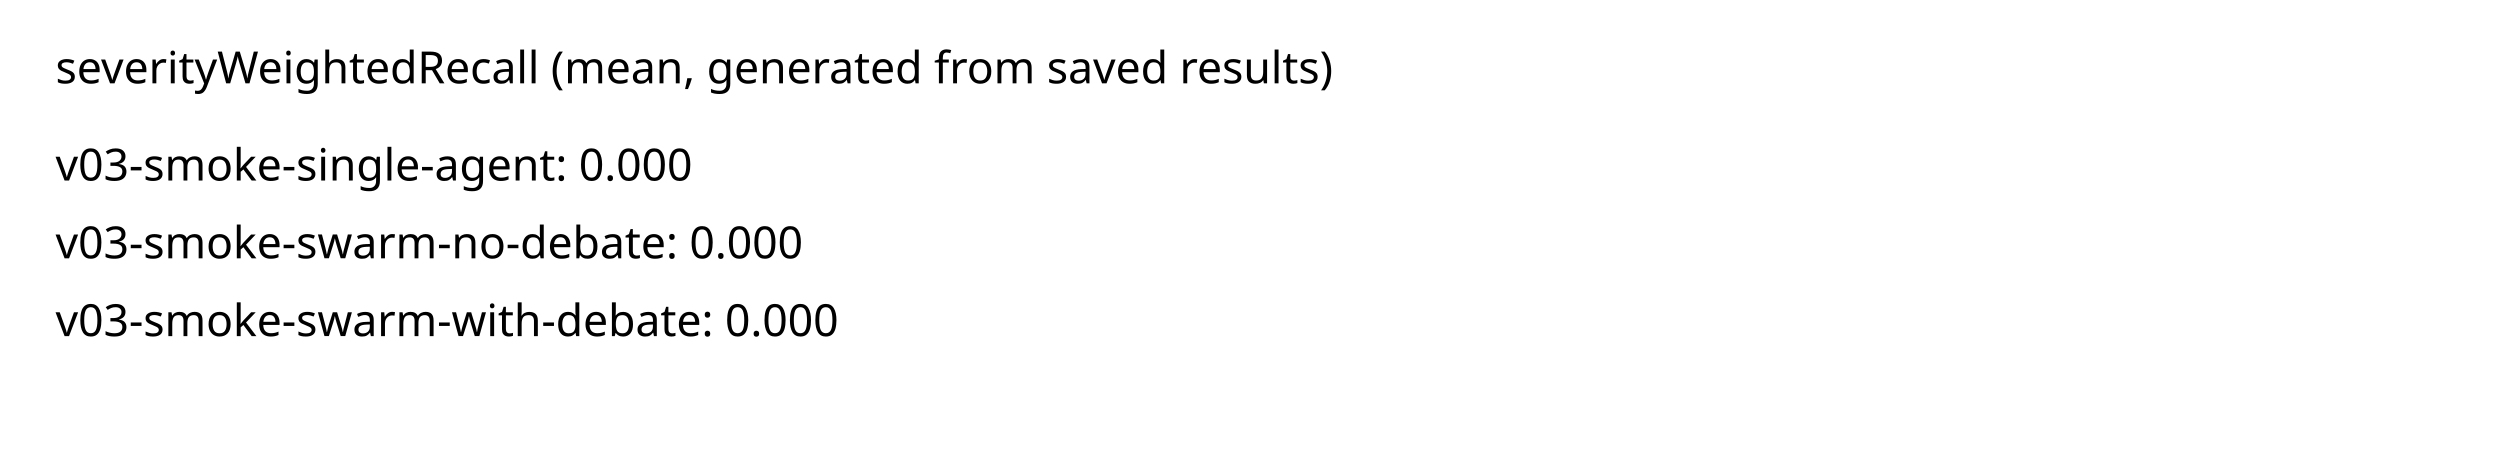
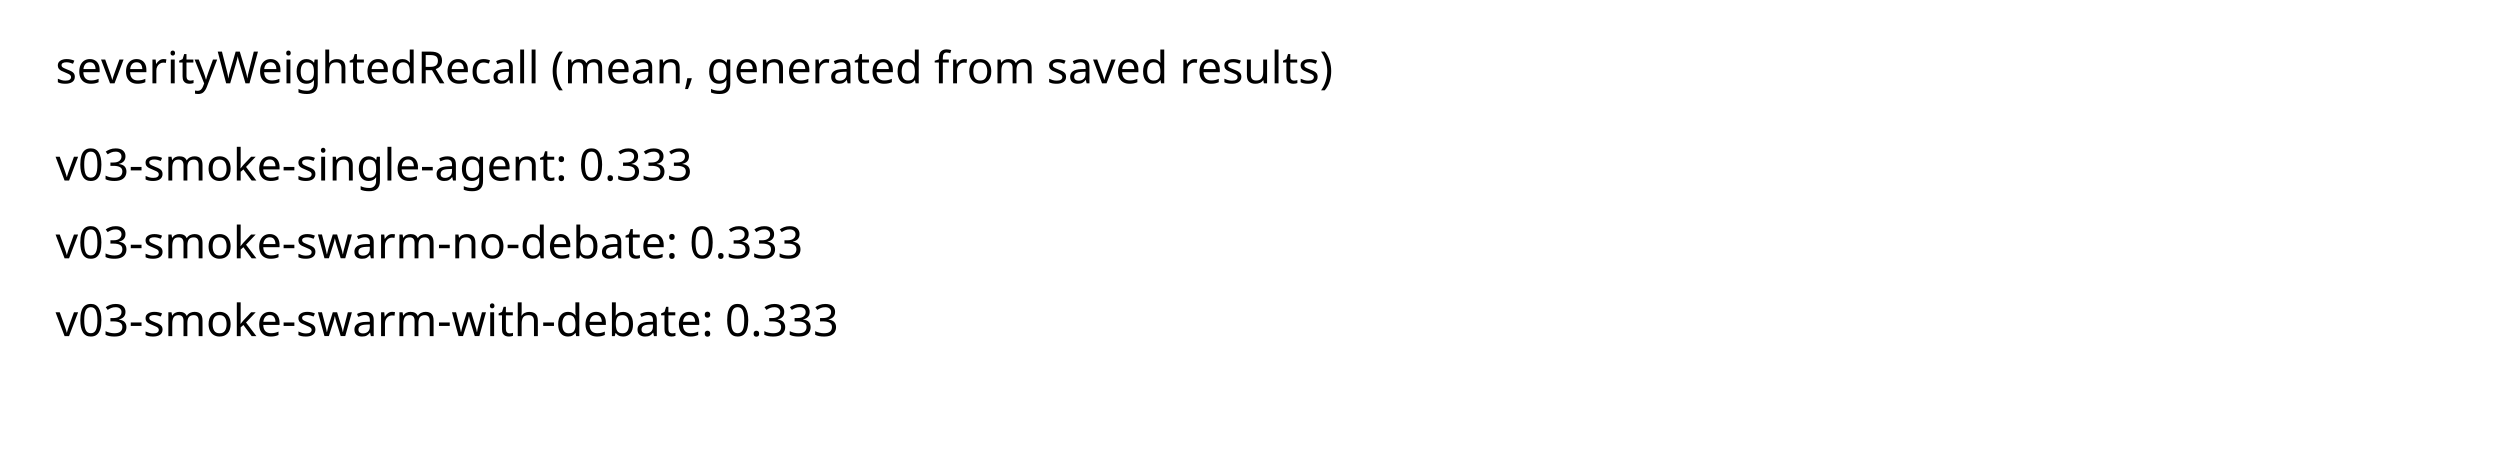
<svg xmlns="http://www.w3.org/2000/svg" width="900" height="170">
  <style>text{font:16px sans-serif}</style>
  <text x="20" y="30">severityWeightedRecall (mean, generated from saved results)</text>
-   <text x="20" y="65">v03-smoke-single-agent: 0.000</text>
-   <text x="20" y="93">v03-smoke-swarm-no-debate: 0.000</text>
-   <text x="20" y="121">v03-smoke-swarm-with-debate: 0.000</text>
+   <text x="20" y="65">v03-smoke-single-agent: 0.333</text>
+   <text x="20" y="93">v03-smoke-swarm-no-debate: 0.333</text>
+   <text x="20" y="121">v03-smoke-swarm-with-debate: 0.333</text>
</svg>
